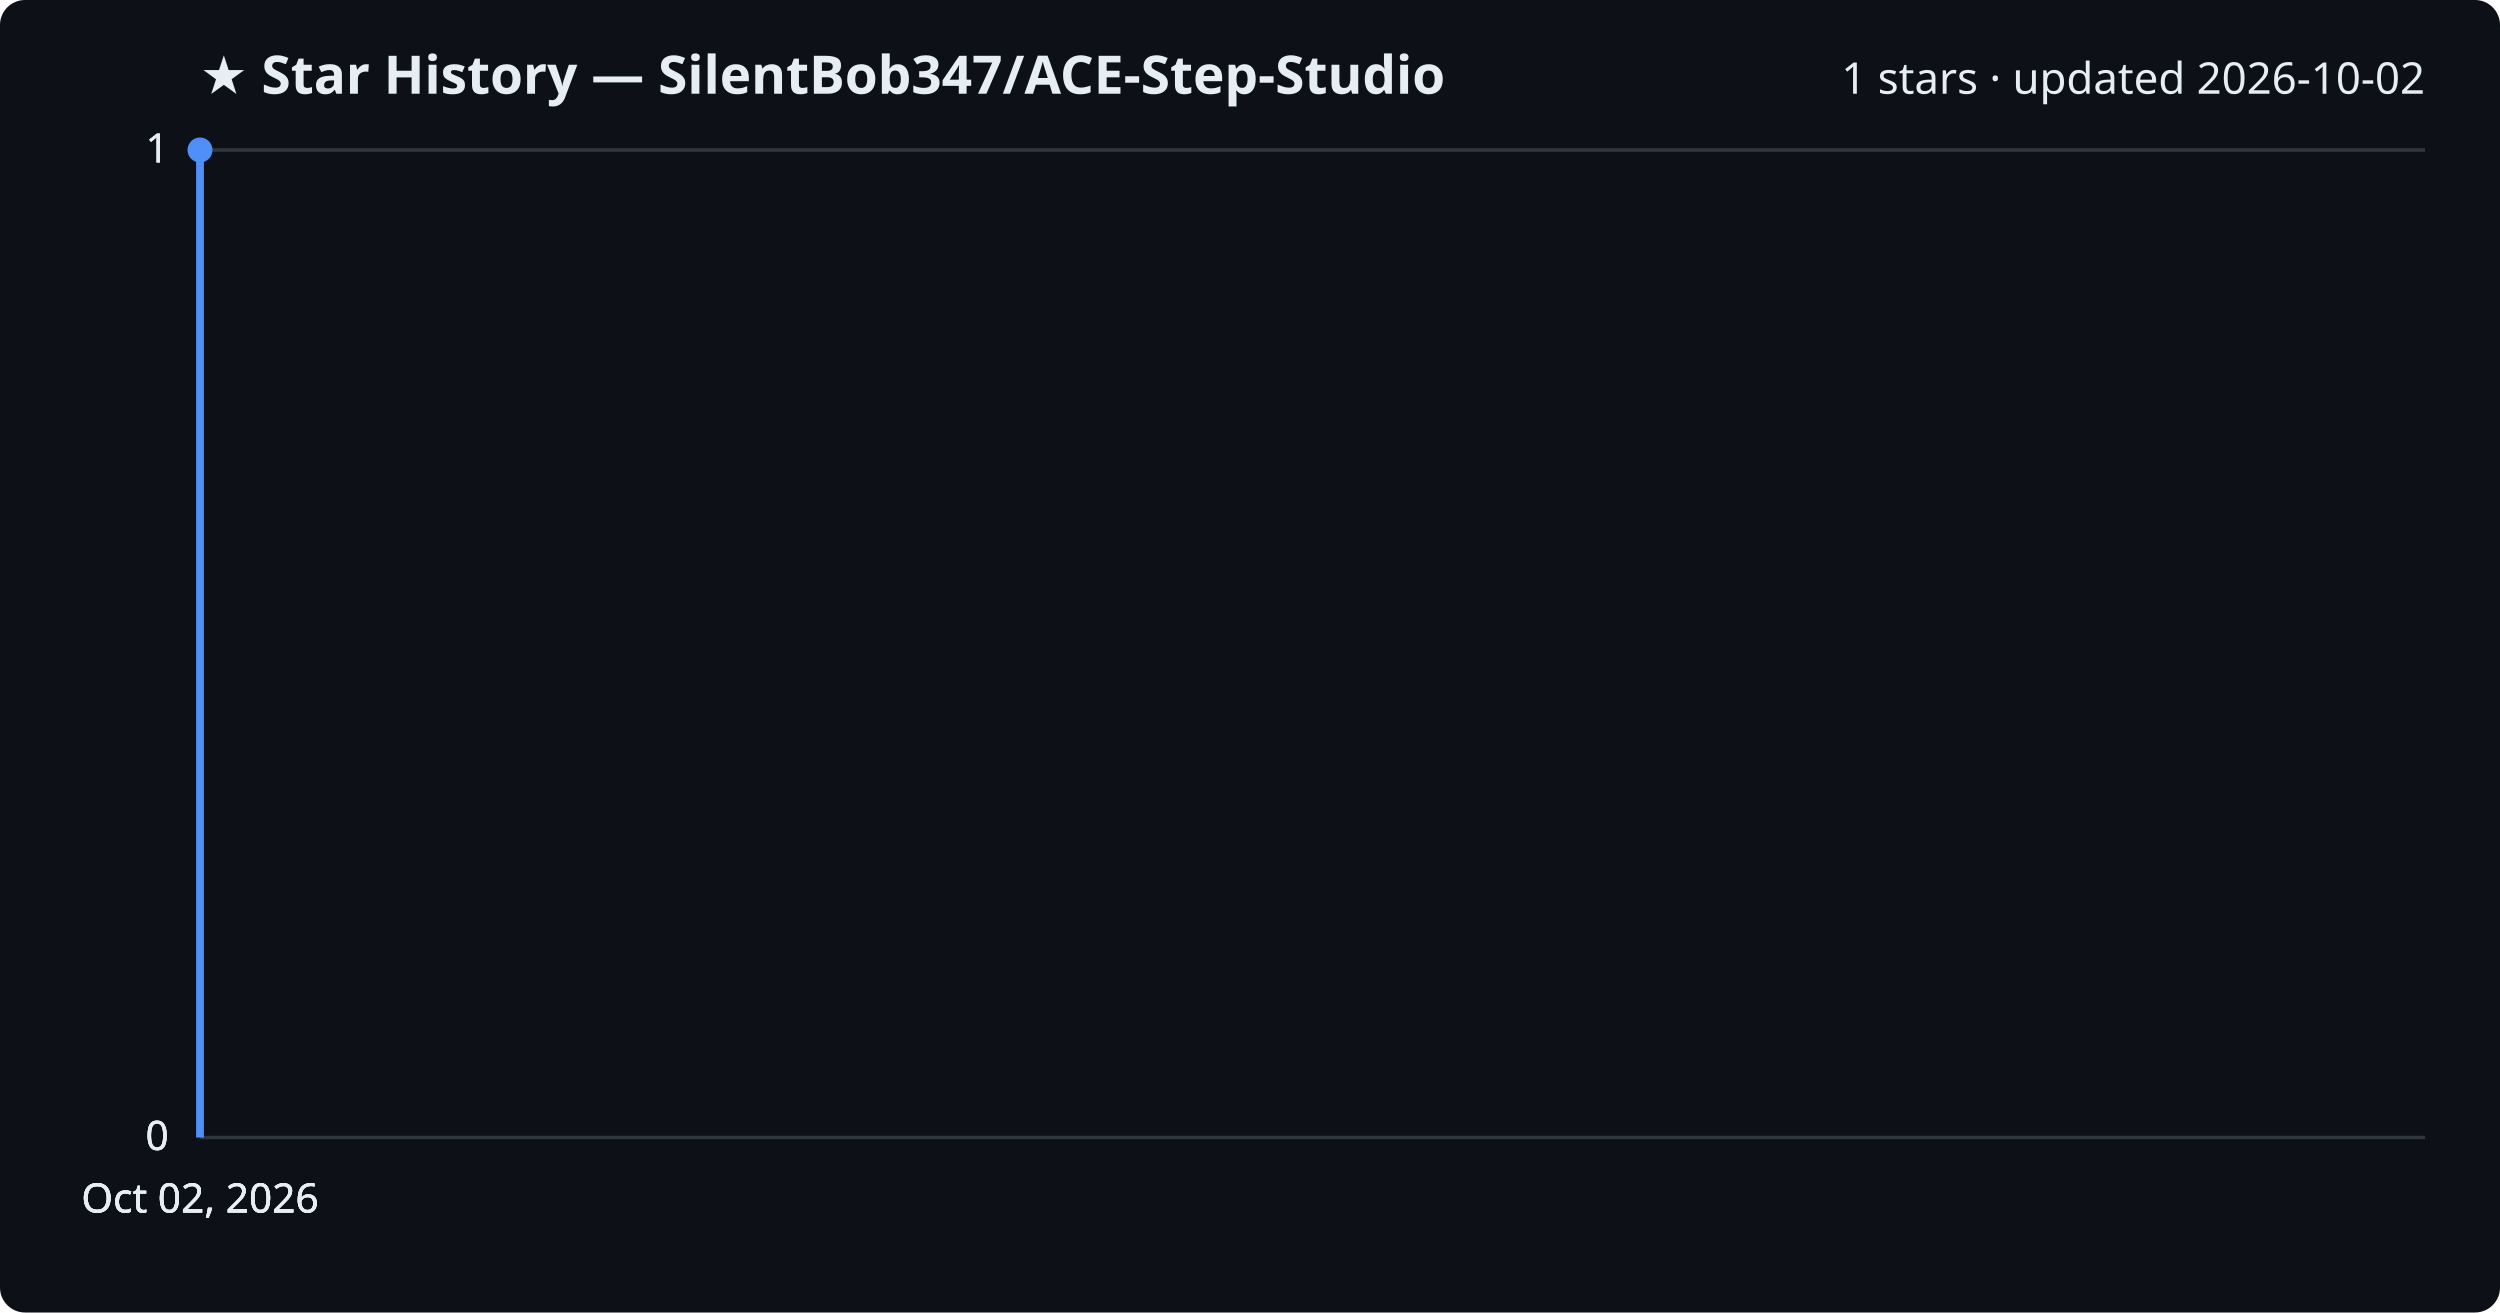
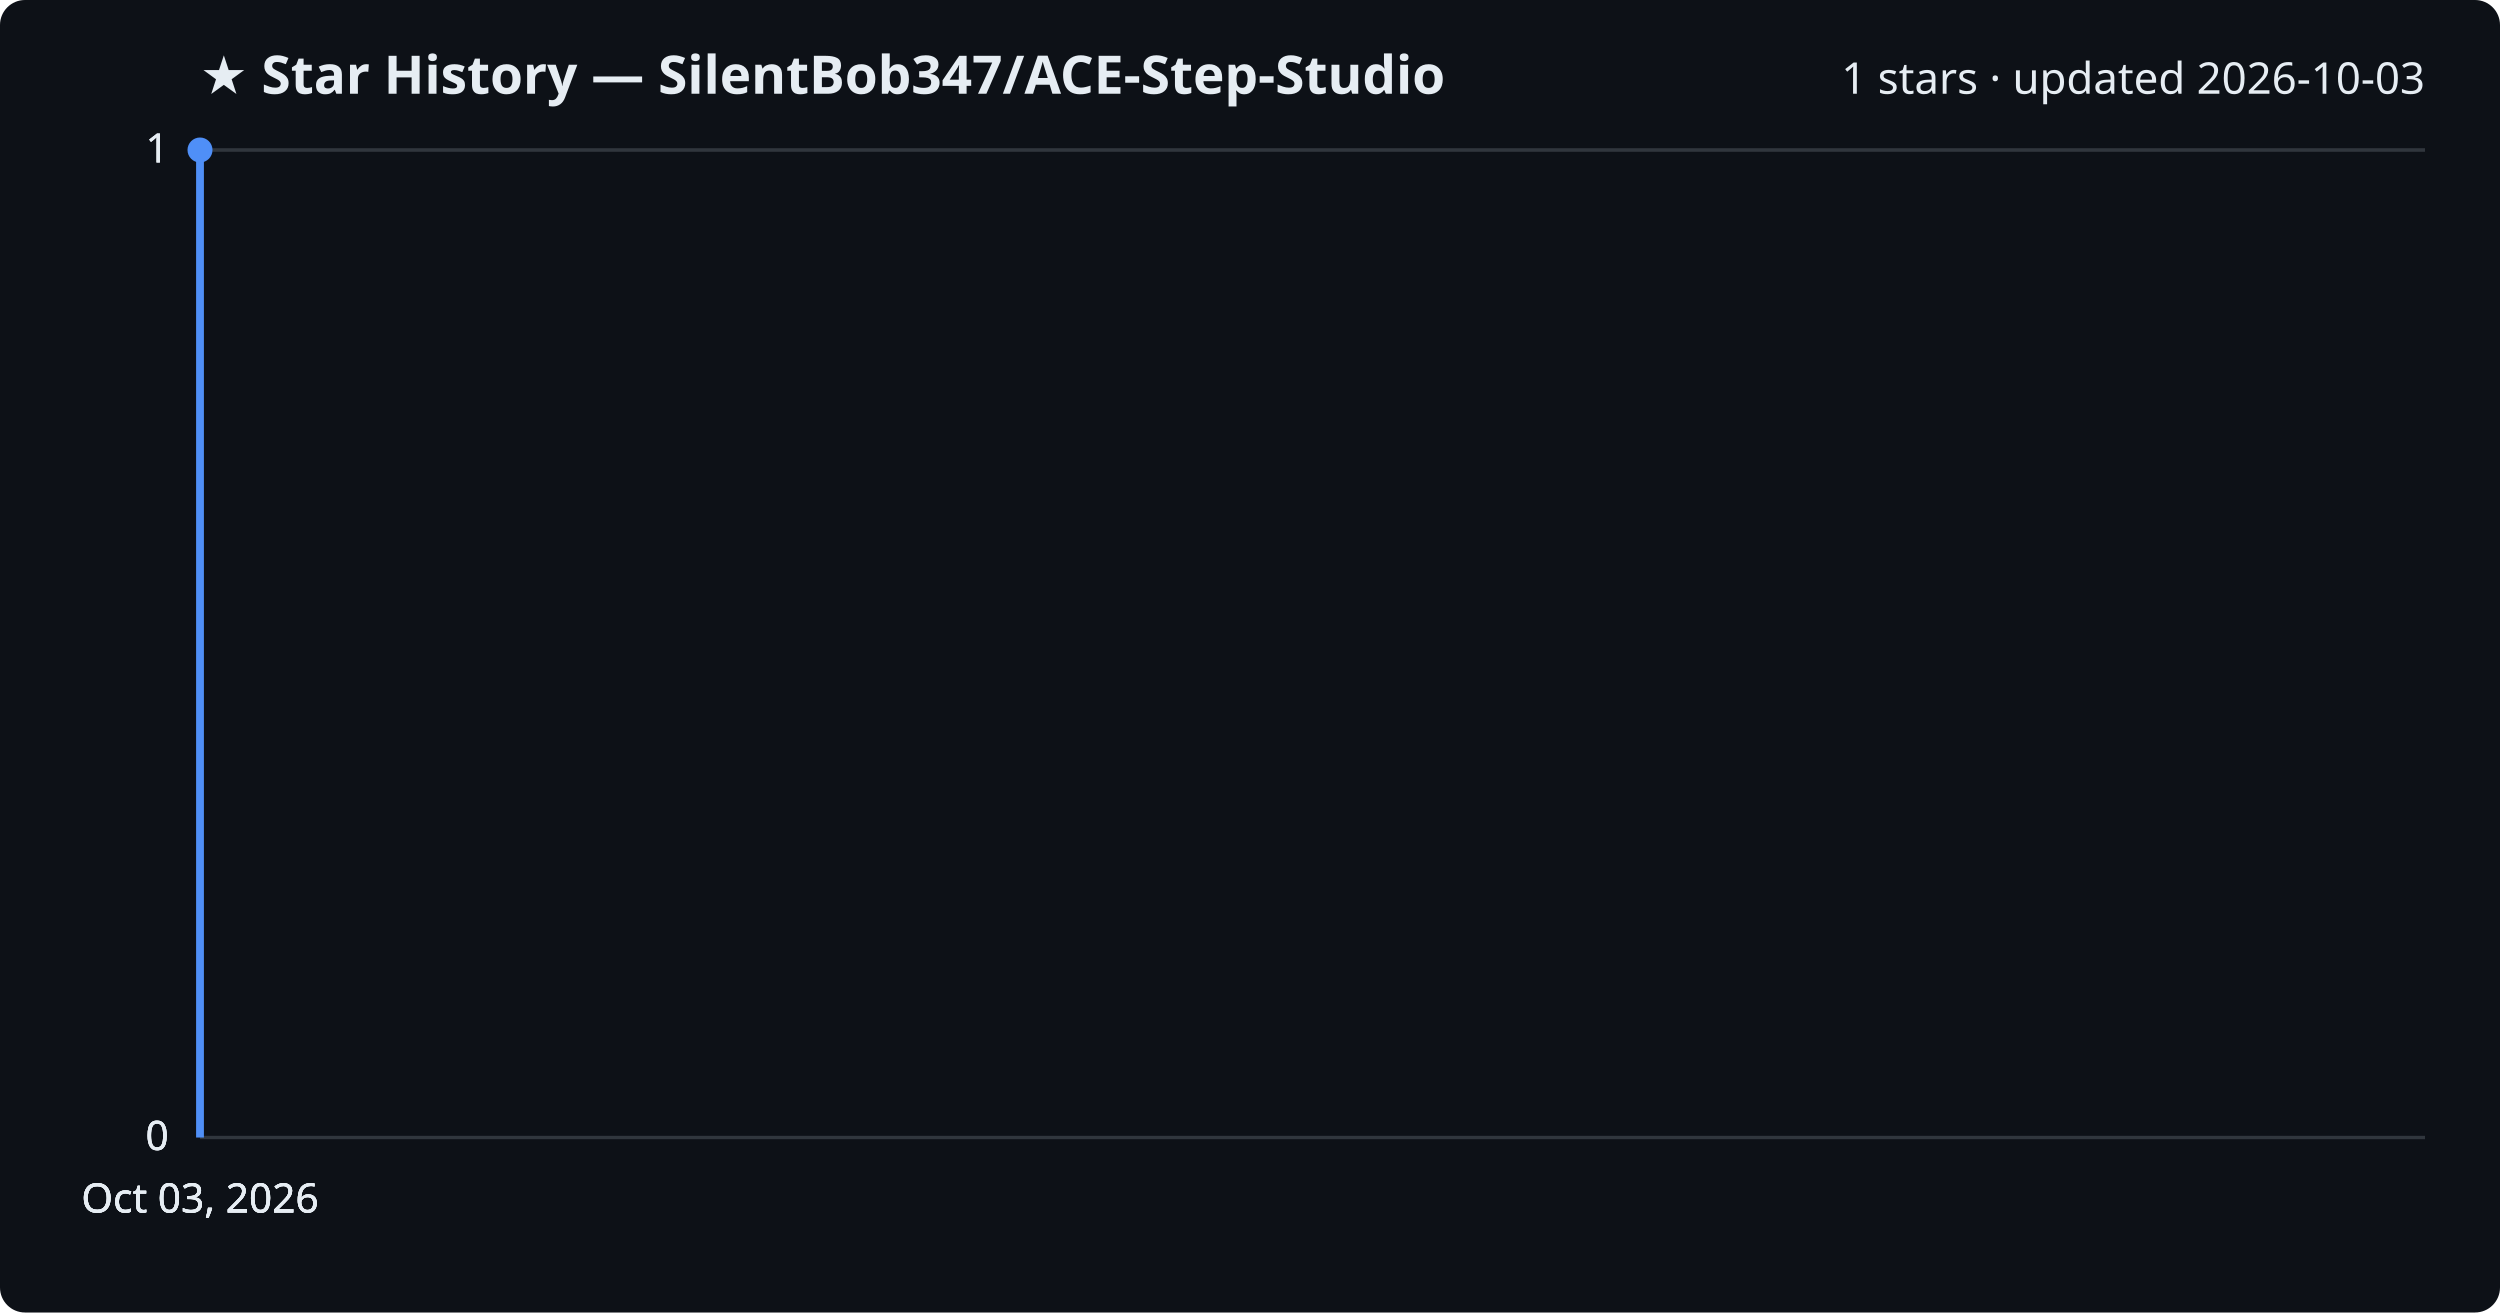
<svg xmlns="http://www.w3.org/2000/svg" viewBox="0 0 800 420" font-family="Segoe UI, sans-serif">
  <rect width="800" height="420" fill="#0d1117" rx="8" />
  <text x="64" y="30" fill="#e6edf3" font-size="17" font-weight="700">★ Star History — SilentBob347/ACE-Step-Studio</text>
-   <text x="776" y="30" fill="#e6edf3" font-size="14" text-anchor="end">1 stars · updated 2026-10-02</text>
+   <text x="776" y="30" fill="#e6edf3" font-size="14" text-anchor="end">1 stars · updated 2026-10-03</text>
  <line x1="64" y1="364.0" x2="776" y2="364.0" stroke="#30363d" stroke-width="1" />
  <text x="54" y="368.0" fill="#e6edf3" font-size="13" text-anchor="end">0</text>
  <line x1="64" y1="364.0" x2="776" y2="364.0" stroke="#30363d" stroke-width="1" />
  <text x="54" y="368.0" fill="#e6edf3" font-size="13" text-anchor="end">0</text>
  <line x1="64" y1="364.0" x2="776" y2="364.0" stroke="#30363d" stroke-width="1" />
  <text x="54" y="368.0" fill="#e6edf3" font-size="13" text-anchor="end">0</text>
  <line x1="64" y1="48.0" x2="776" y2="48.0" stroke="#30363d" stroke-width="1" />
  <text x="54" y="52.0" fill="#e6edf3" font-size="13" text-anchor="end">1</text>
  <line x1="64" y1="48.0" x2="776" y2="48.0" stroke="#30363d" stroke-width="1" />
  <text x="54" y="52.0" fill="#e6edf3" font-size="13" text-anchor="end">1</text>
  <path d="M64.0,364.0 L64.0,48.0 L64.0,48.0" fill="none" stroke="#4f8ff7" stroke-width="2.5" stroke-linejoin="round" />
  <circle cx="64.0" cy="48.0" r="4" fill="#4f8ff7" />
-   <text x="64.0" y="388" fill="#e6edf3" font-size="13" text-anchor="middle">Oct 02, 2026</text>
-   <text x="64.0" y="388" fill="#e6edf3" font-size="13" text-anchor="middle">Oct 02, 2026</text>
-   <text x="64.0" y="388" fill="#e6edf3" font-size="13" text-anchor="middle">Oct 02, 2026</text>
-   <text x="64.0" y="388" fill="#e6edf3" font-size="13" text-anchor="middle">Oct 02, 2026</text>
+   <text x="64.0" y="388" fill="#e6edf3" font-size="13" text-anchor="middle">Oct 03, 2026</text>
+   <text x="64.0" y="388" fill="#e6edf3" font-size="13" text-anchor="middle">Oct 03, 2026</text>
+   <text x="64.0" y="388" fill="#e6edf3" font-size="13" text-anchor="middle">Oct 03, 2026</text>
+   <text x="64.0" y="388" fill="#e6edf3" font-size="13" text-anchor="middle">Oct 03, 2026</text>
</svg>
